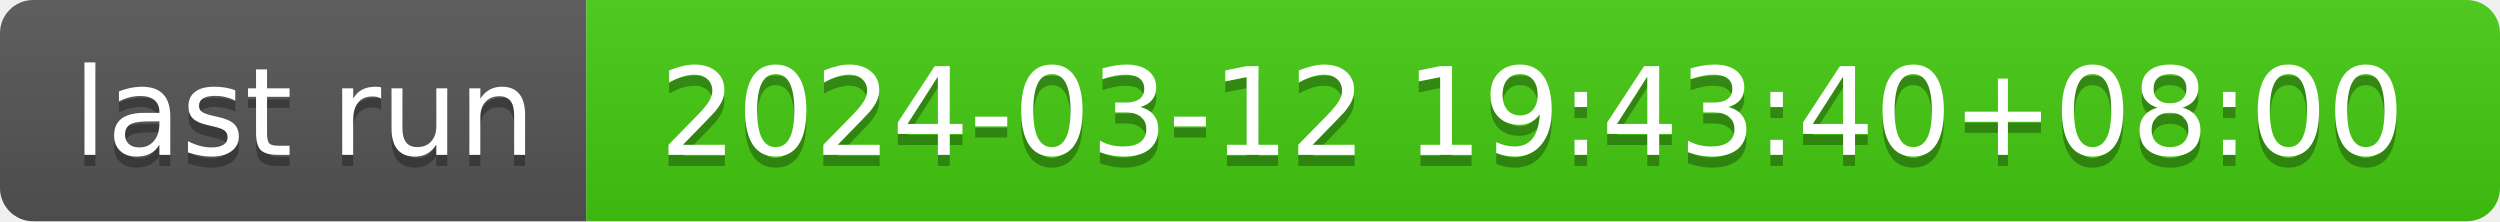
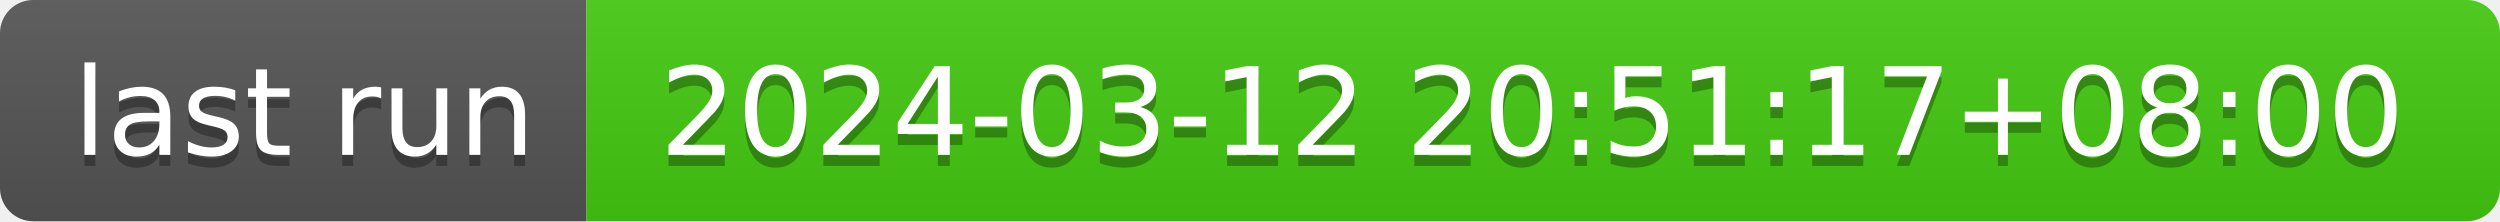
- <svg xmlns="http://www.w3.org/2000/svg" width="226" height="20" role="img" aria-label="last run: 2024-03-12 19:43:40+08:00">
+ <svg xmlns="http://www.w3.org/2000/svg" width="226" height="20" role="img" aria-label="last run: 2024-03-12 20:51:17+08:00">
  <linearGradient id="s" x2="0" y2="100%">
    <stop offset="0" stop-color="#bbb" stop-opacity=".1" />
    <stop offset="1" stop-opacity=".1" />
  </linearGradient>
  <clipPath id="r">
    <rect width="226" height="20" rx="3" fill="#fff" />
  </clipPath>
  <g clip-path="url(#r)">
    <rect width="53" height="20" fill="#555" />
    <rect x="53" width="173" height="20" fill="#4c1" />
    <rect width="226" height="20" fill="url(#s)" />
  </g>
  <g fill="#fff" text-anchor="middle" font-family="Verdana,Geneva,DejaVu Sans,sans-serif" text-rendering="geometricPrecision" font-size="110">
    <text aria-hidden="true" x="275" y="150" fill="#010101" fill-opacity=".3" transform="scale(.1)" textLength="430">last run</text>
    <text x="275" y="140" transform="scale(.1)" fill="#fff" textLength="430">last run</text>
-     <text aria-hidden="true" x="1385" y="150" fill="#010101" fill-opacity=".3" transform="scale(.1)" textLength="1630">2024-03-12 19:43:40+08:00</text>
-     <text x="1385" y="140" transform="scale(.1)" fill="#fff" textLength="1630">2024-03-12 19:43:40+08:00</text>
+     <text aria-hidden="true" x="1385" y="150" fill="#010101" fill-opacity=".3" transform="scale(.1)" textLength="1630">2024-03-12 20:51:17+08:00</text>
+     <text x="1385" y="140" transform="scale(.1)" fill="#fff" textLength="1630">2024-03-12 20:51:17+08:00</text>
  </g>
</svg>
